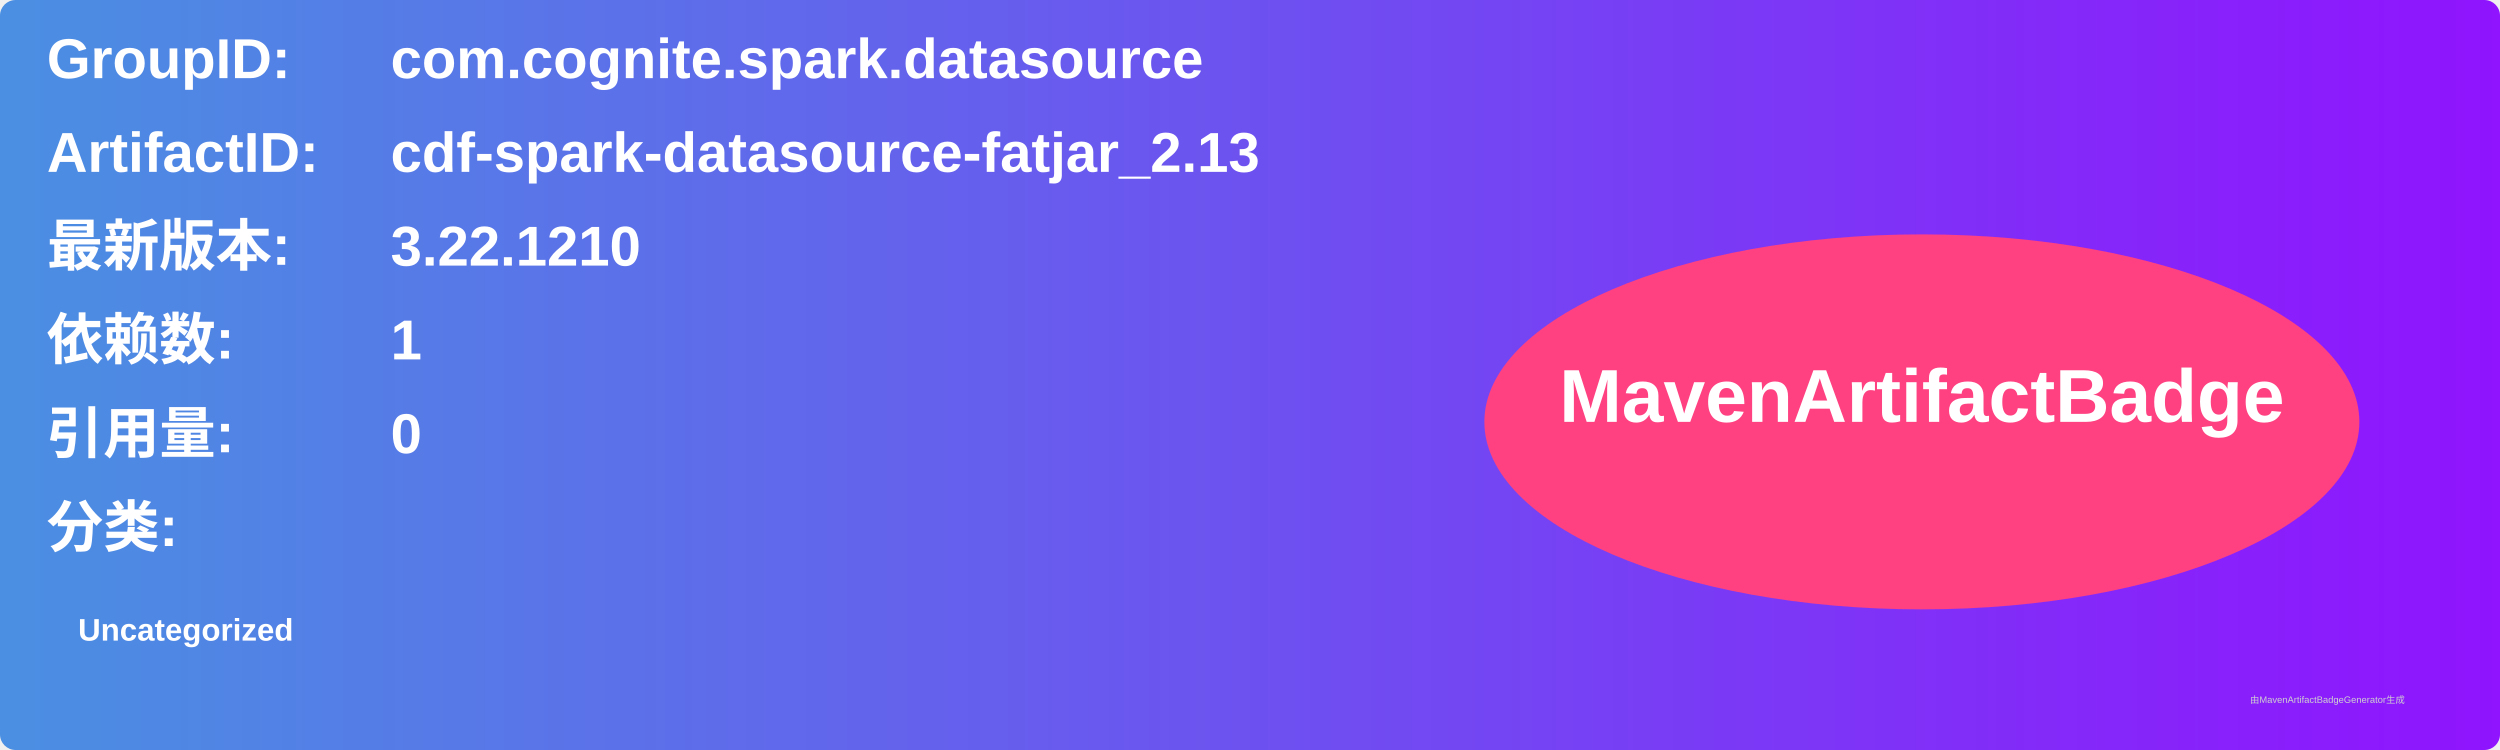
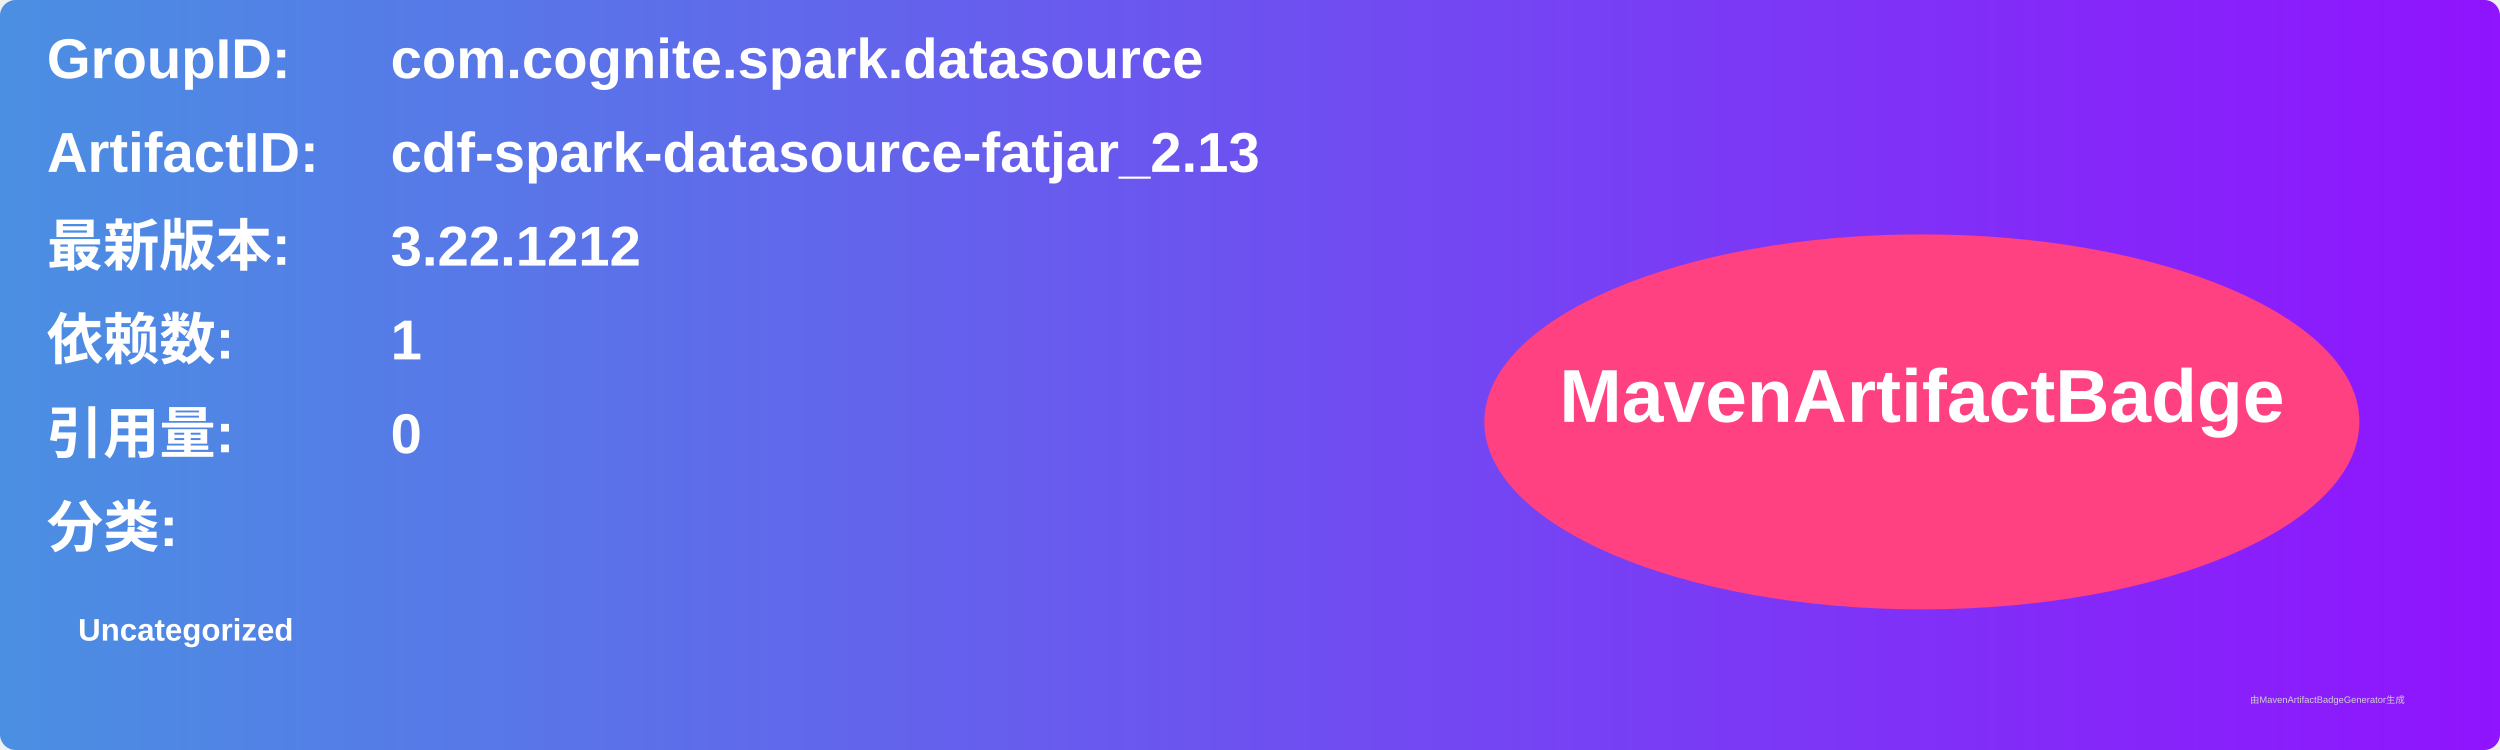
<svg xmlns="http://www.w3.org/2000/svg" width="800" height="240" viewBox="0 0 800 240">
  <linearGradient id="grad" x1="0%" y1="0%" x2="100%" y2="0%">
    <stop offset="0%" stop-color="#4a90e2" />
    <stop offset="100%" stop-color="#9013fe" />
  </linearGradient>
  <rect width="100%" height="100%" rx="5" ry="5" fill="url(#grad)" />
  <g transform="translate(15, 15)">
    <text x="0" y="10" font-family="Arial" font-size="18" fill="white" font-weight="bold" width="260">GroupID:</text>
    <text x="110" y="10" font-family="Arial" font-size="18" fill="white" font-weight="bold" width="460">com.cognite.spark.datasource</text>
    <text x="0" y="40" font-family="Arial" font-size="18" fill="white" font-weight="bold" width="260">ArtifactID:</text>
    <text x="110" y="40" font-family="Arial" font-size="18" fill="white" font-weight="bold" width="460">cdf-spark-datasource-fatjar_2.13</text>
    <text x="0" y="70" font-family="Arial" font-size="18" fill="white" font-weight="bold">最新版本:</text>
    <text x="110" y="70" font-family="Arial" font-size="18" fill="white" font-weight="bold">
-       <tspan font-weight="bold">3.22.1210</tspan>
+       <tspan font-weight="bold">3.22.1212</tspan>
    </text>
    <text x="0" y="100" font-family="Arial" font-size="18" fill="white" font-weight="bold">依赖数: </text>
    <text x="110" y="100" font-family="Arial" font-size="18" fill="white">
      <tspan font-weight="bold">1</tspan>
    </text>
    <text x="0" y="130" font-family="Arial" font-size="18" fill="white" font-weight="bold">引用量: </text>
    <text x="110" y="130" font-family="Arial" font-size="18" fill="white">
      <tspan font-weight="bold">0</tspan>
    </text>
    <text x="0" y="160" font-family="Arial" font-size="18" fill="white" font-weight="bold">分类:</text>
    <text x="10" y="190" font-family="Arial" font-size="10" fill="white">
      <tspan font-weight="bold">Uncategorized</tspan>
    </text>
    <ellipse cx="600" cy="120" rx="140" ry="60" fill="#ff4081" />
    <text x="600" y="120" text-anchor="middle" font-family="Arial" font-size="24" fill="white" font-weight="bold">MavenArtifactBadge</text>
  </g>
  <text x="720" y="225" font-family="Arial" font-size="3" fill="#d0d0d0">由MavenArtifactBadgeGenerator生成</text>
</svg>
